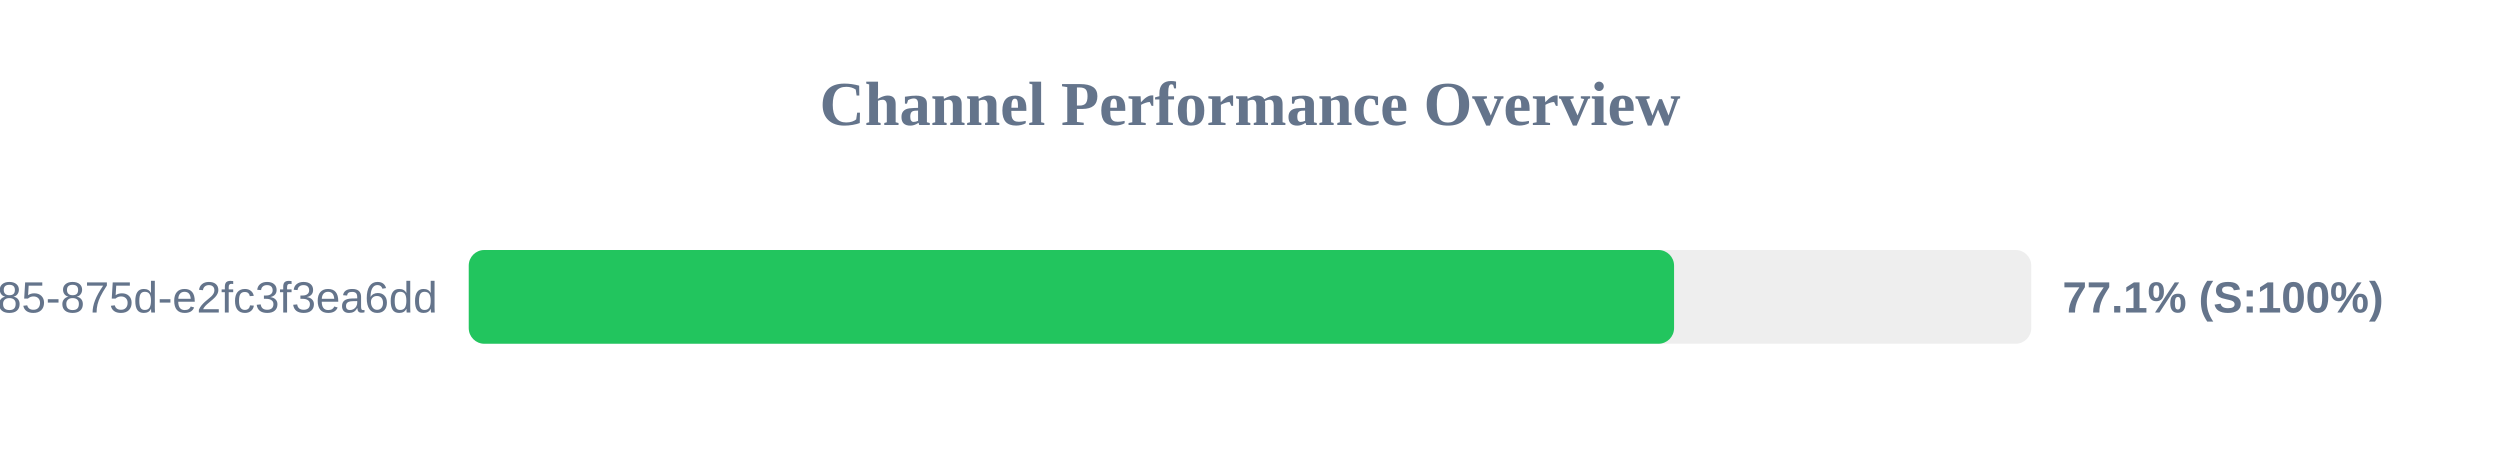
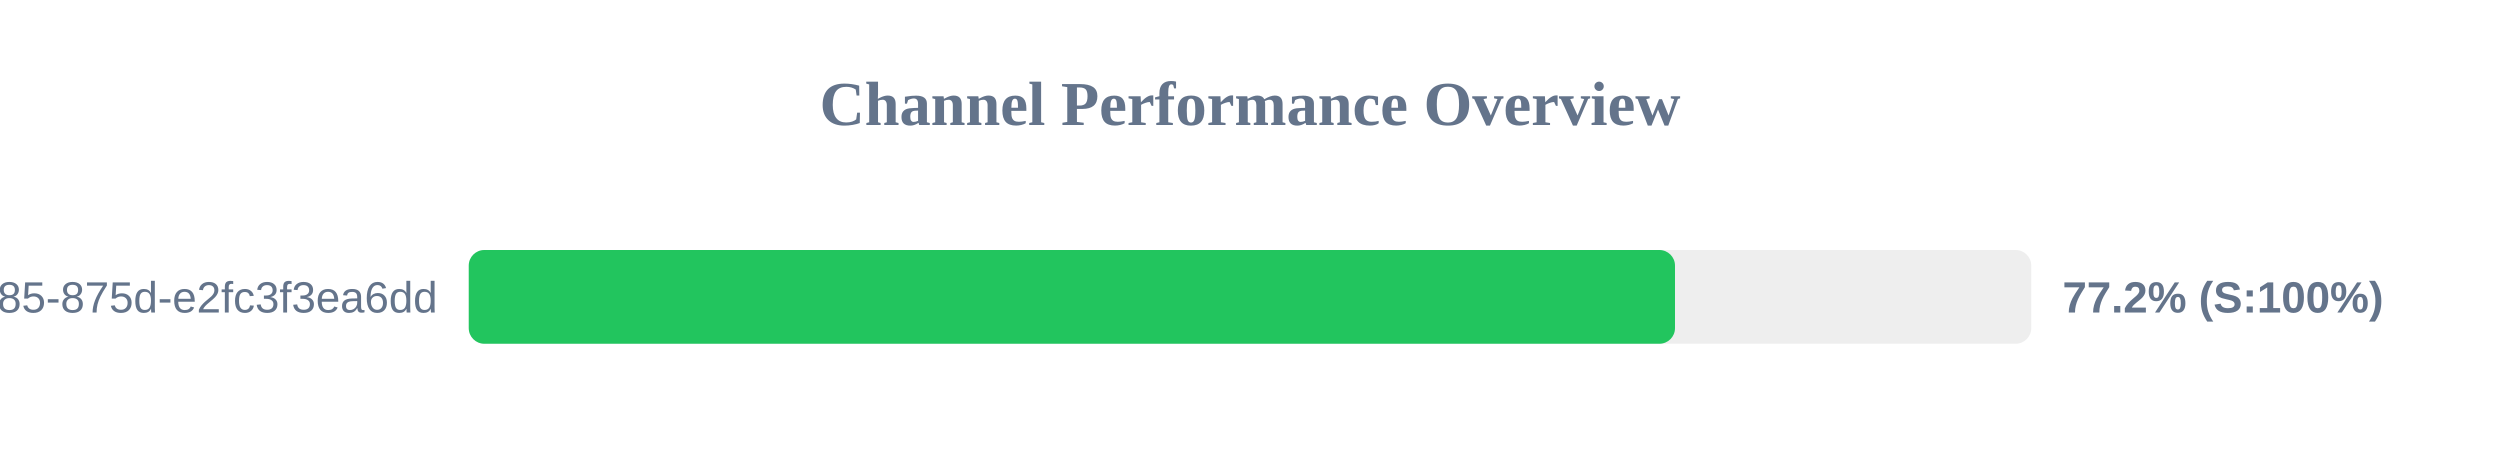
<svg xmlns="http://www.w3.org/2000/svg" width="800" height="150" version="1.1">
  <style>
        .row { font: 14px Arial; fill: #64748b; }
        .score { font: bold 14px Arial; fill: #64748b; }
    </style>
  <text x="400" y="40" text-anchor="middle" font-size="20px" font-weight="bold" fill="#64748b">Channel Performance Overview</text>
  <rect x="150" y="80" width="500" height="30" fill="#eee" rx="5" />
-   <rect x="150" y="80" width="385.7" height="30" fill="#22c55e" rx="5" />
+   <rect x="150" y="80" width="386.0" height="30" fill="#22c55e" rx="5" />
  <text x="140" y="100" text-anchor="end" class="row">?uuid=1045aedf-053c-4585-875d-e2fc3f3ea6dd</text>
-   <text x="660" y="100" text-anchor="start" class="score">77.1% (S:100%)</text>
+   <text x="660" y="100" text-anchor="start" class="score">77.2% (S:100%)</text>
</svg>
